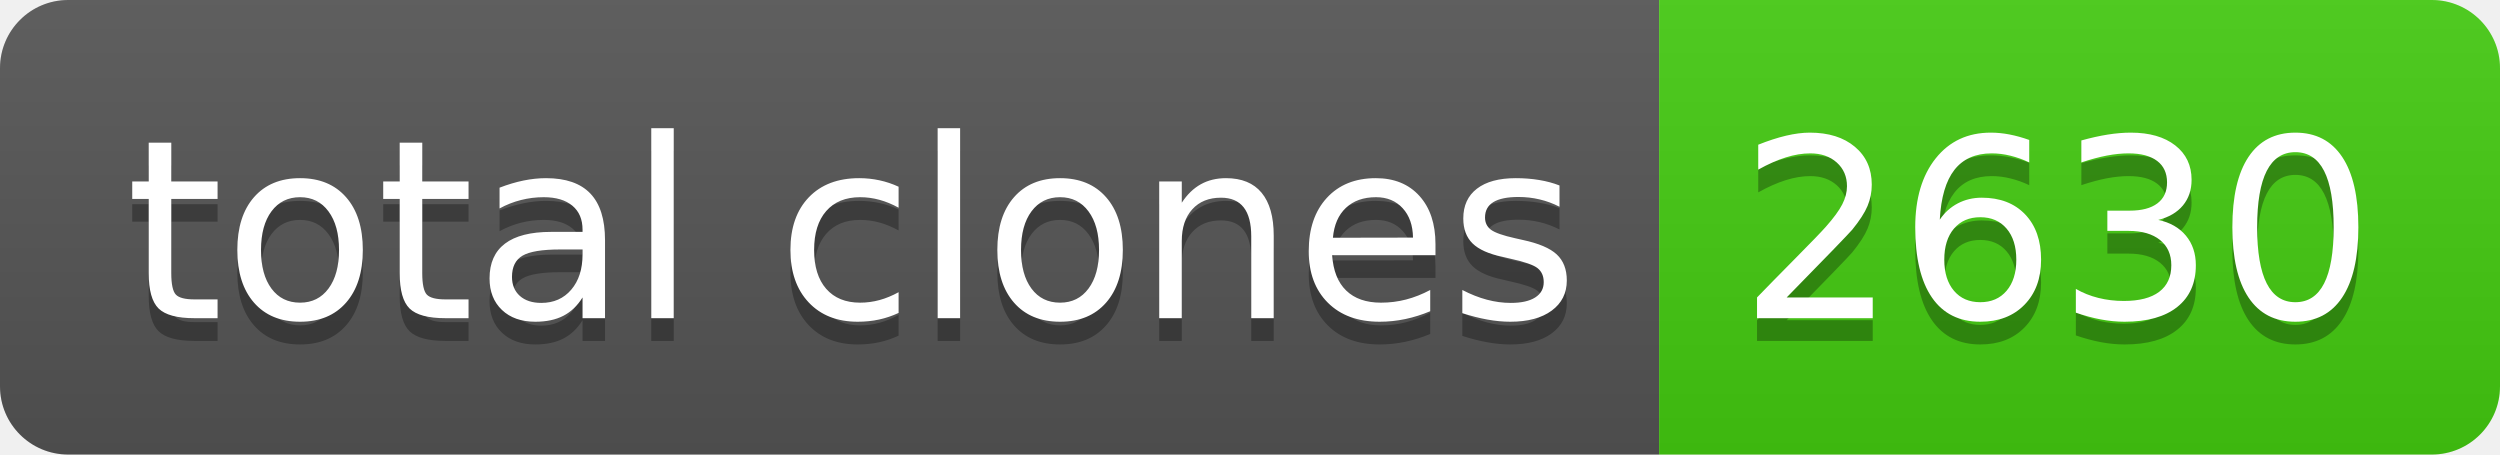
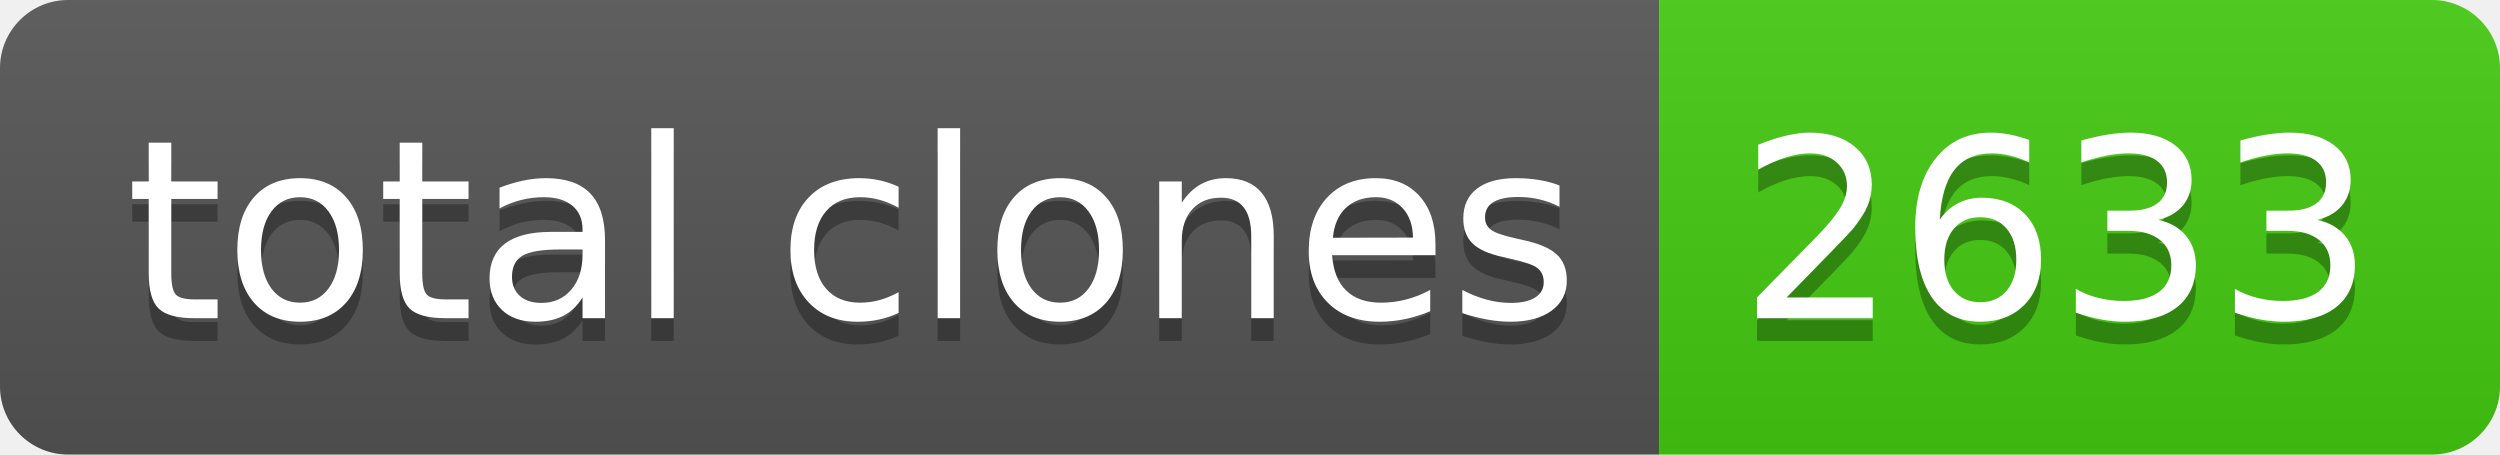
- <svg xmlns="http://www.w3.org/2000/svg" width="110" height="20" role="img" aria-label="total clones: 2630">
+ <svg xmlns="http://www.w3.org/2000/svg" width="110" height="20" role="img" aria-label="total clones: 2633">
  <linearGradient id="s" x2="0" y2="100%">
    <stop offset="0" stop-color="#bbb" stop-opacity=".1" />
    <stop offset="1" stop-opacity=".1" />
  </linearGradient>
  <clipPath id="r">
    <rect width="110" height="20" rx="3" fill="#fff" />
  </clipPath>
  <g clip-path="url(#r)">
    <rect width="73" height="20" fill="#555" />
    <rect x="73" width="37" height="20" fill="#4c1" />
    <rect width="110" height="20" fill="url(#s)" />
  </g>
  <g fill="#fff" text-anchor="middle" font-family="Verdana,Geneva,DejaVu Sans,sans-serif" text-rendering="geometricPrecision" font-size="110">
    <text aria-hidden="true" x="375" y="150" fill="#010101" fill-opacity=".3" transform="scale(.1)" textLength="630">total clones</text>
    <text x="375" y="140" transform="scale(.1)" fill="#fff" textLength="630">total clones</text>
-     <text aria-hidden="true" x="905" y="150" fill="#010101" fill-opacity=".3" transform="scale(.1)" textLength="270">2630</text>
-     <text x="905" y="140" transform="scale(.1)" fill="#fff" textLength="270">2630</text>
+     <text aria-hidden="true" x="905" y="150" fill="#010101" fill-opacity=".3" transform="scale(.1)" textLength="270">2633</text>
+     <text x="905" y="140" transform="scale(.1)" fill="#fff" textLength="270">2633</text>
  </g>
</svg>
